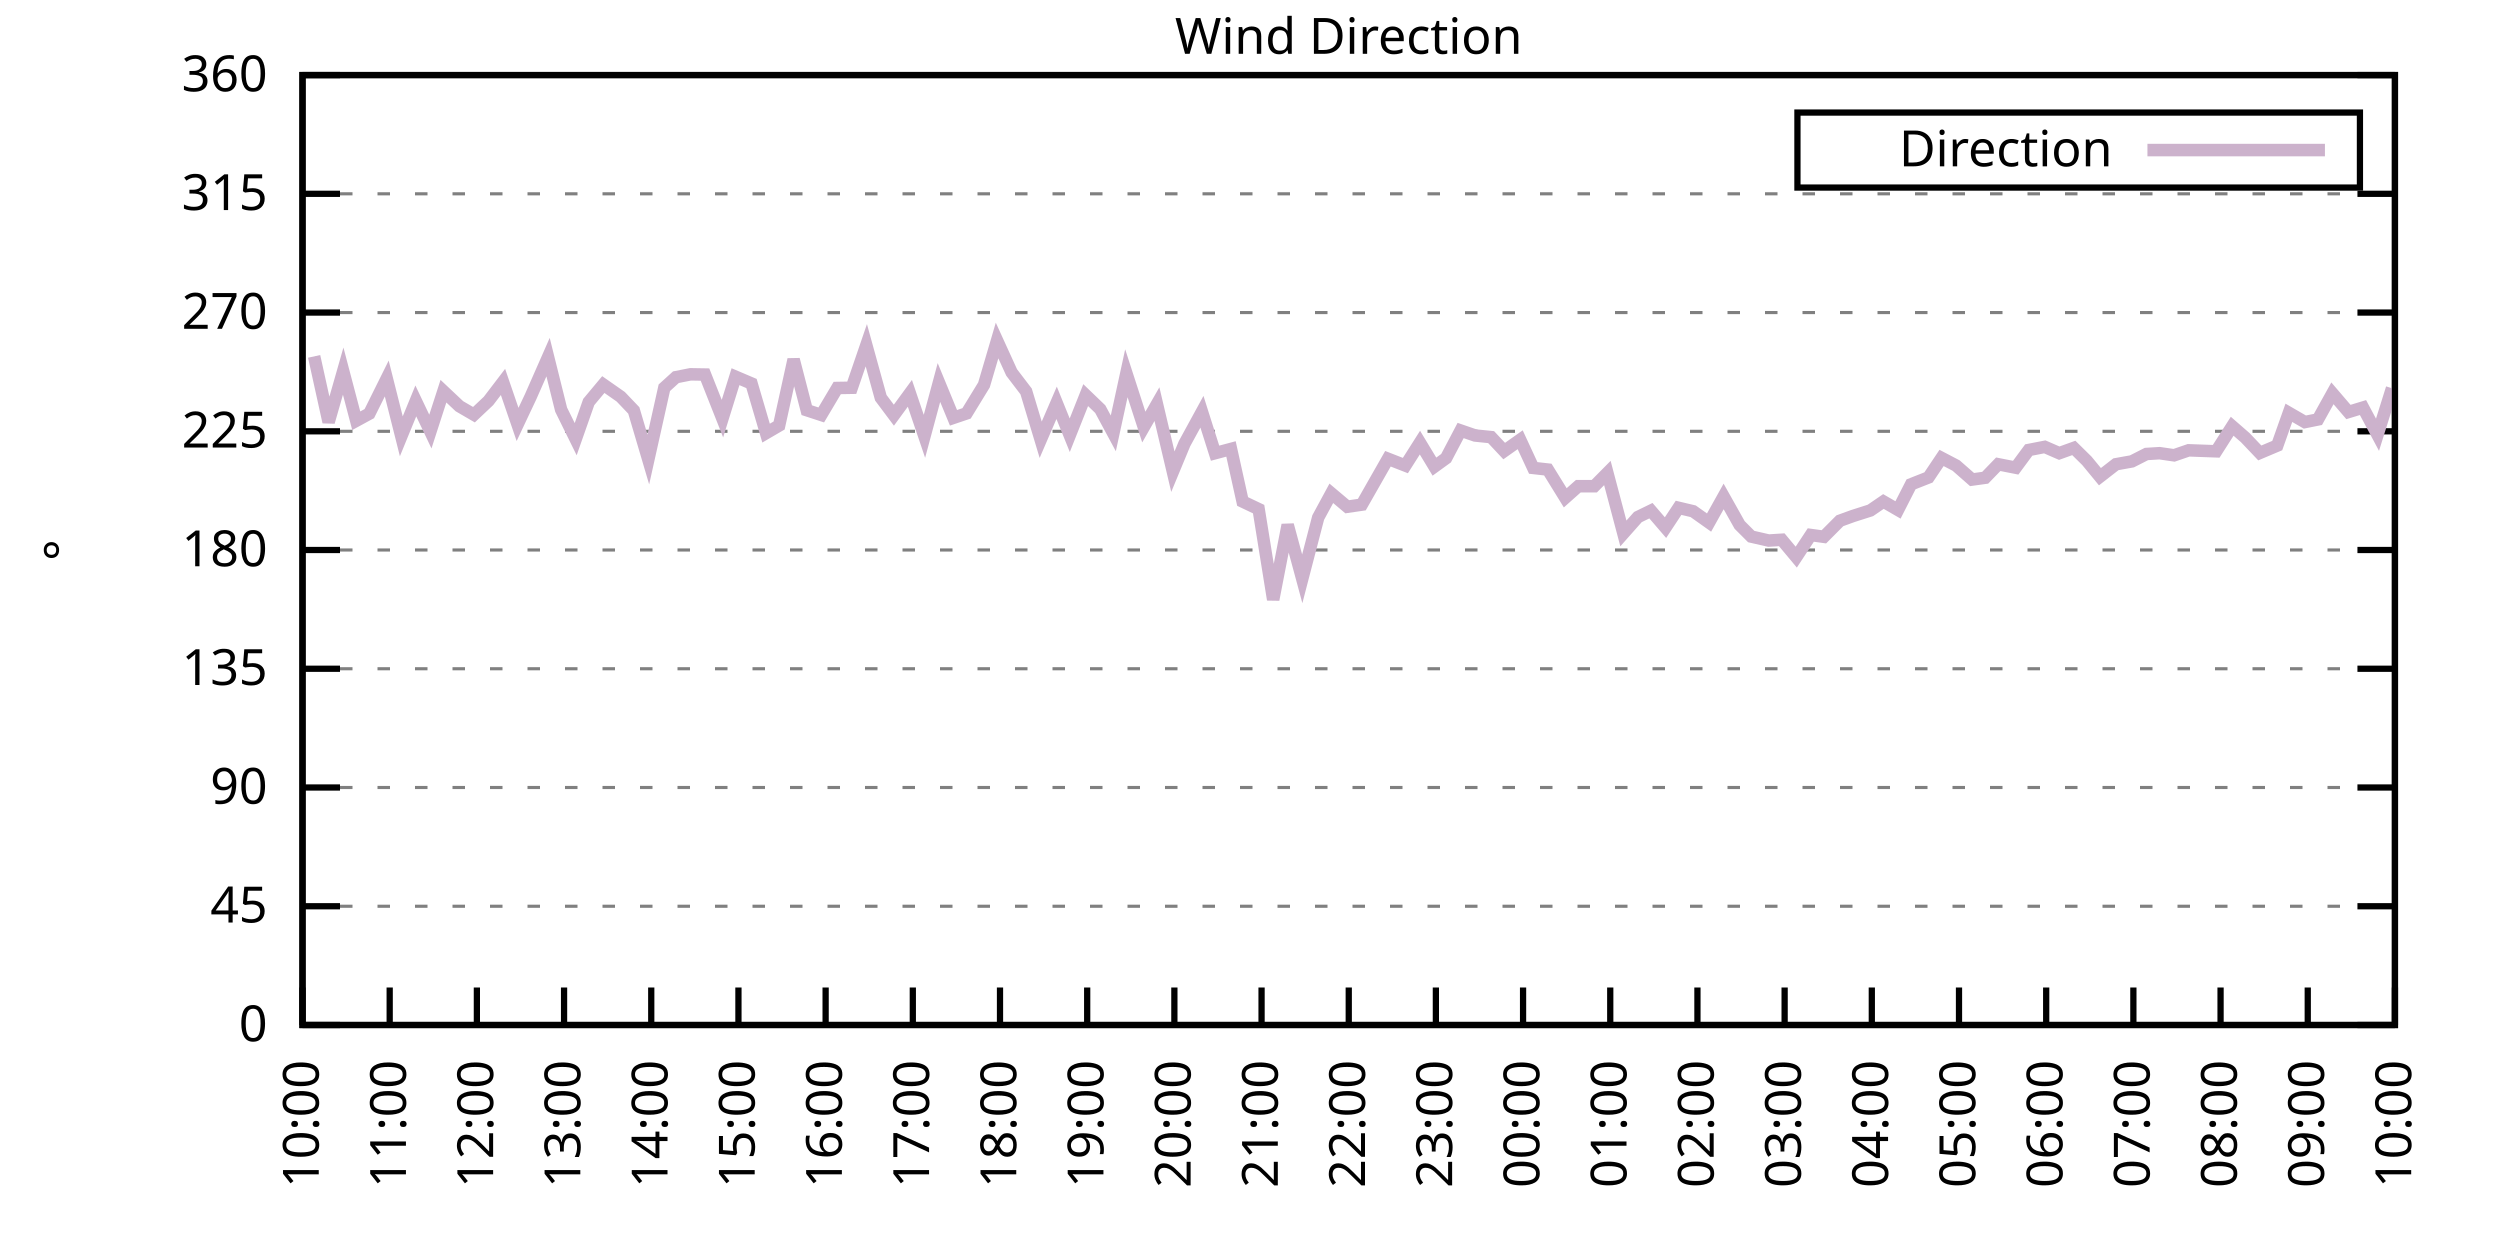
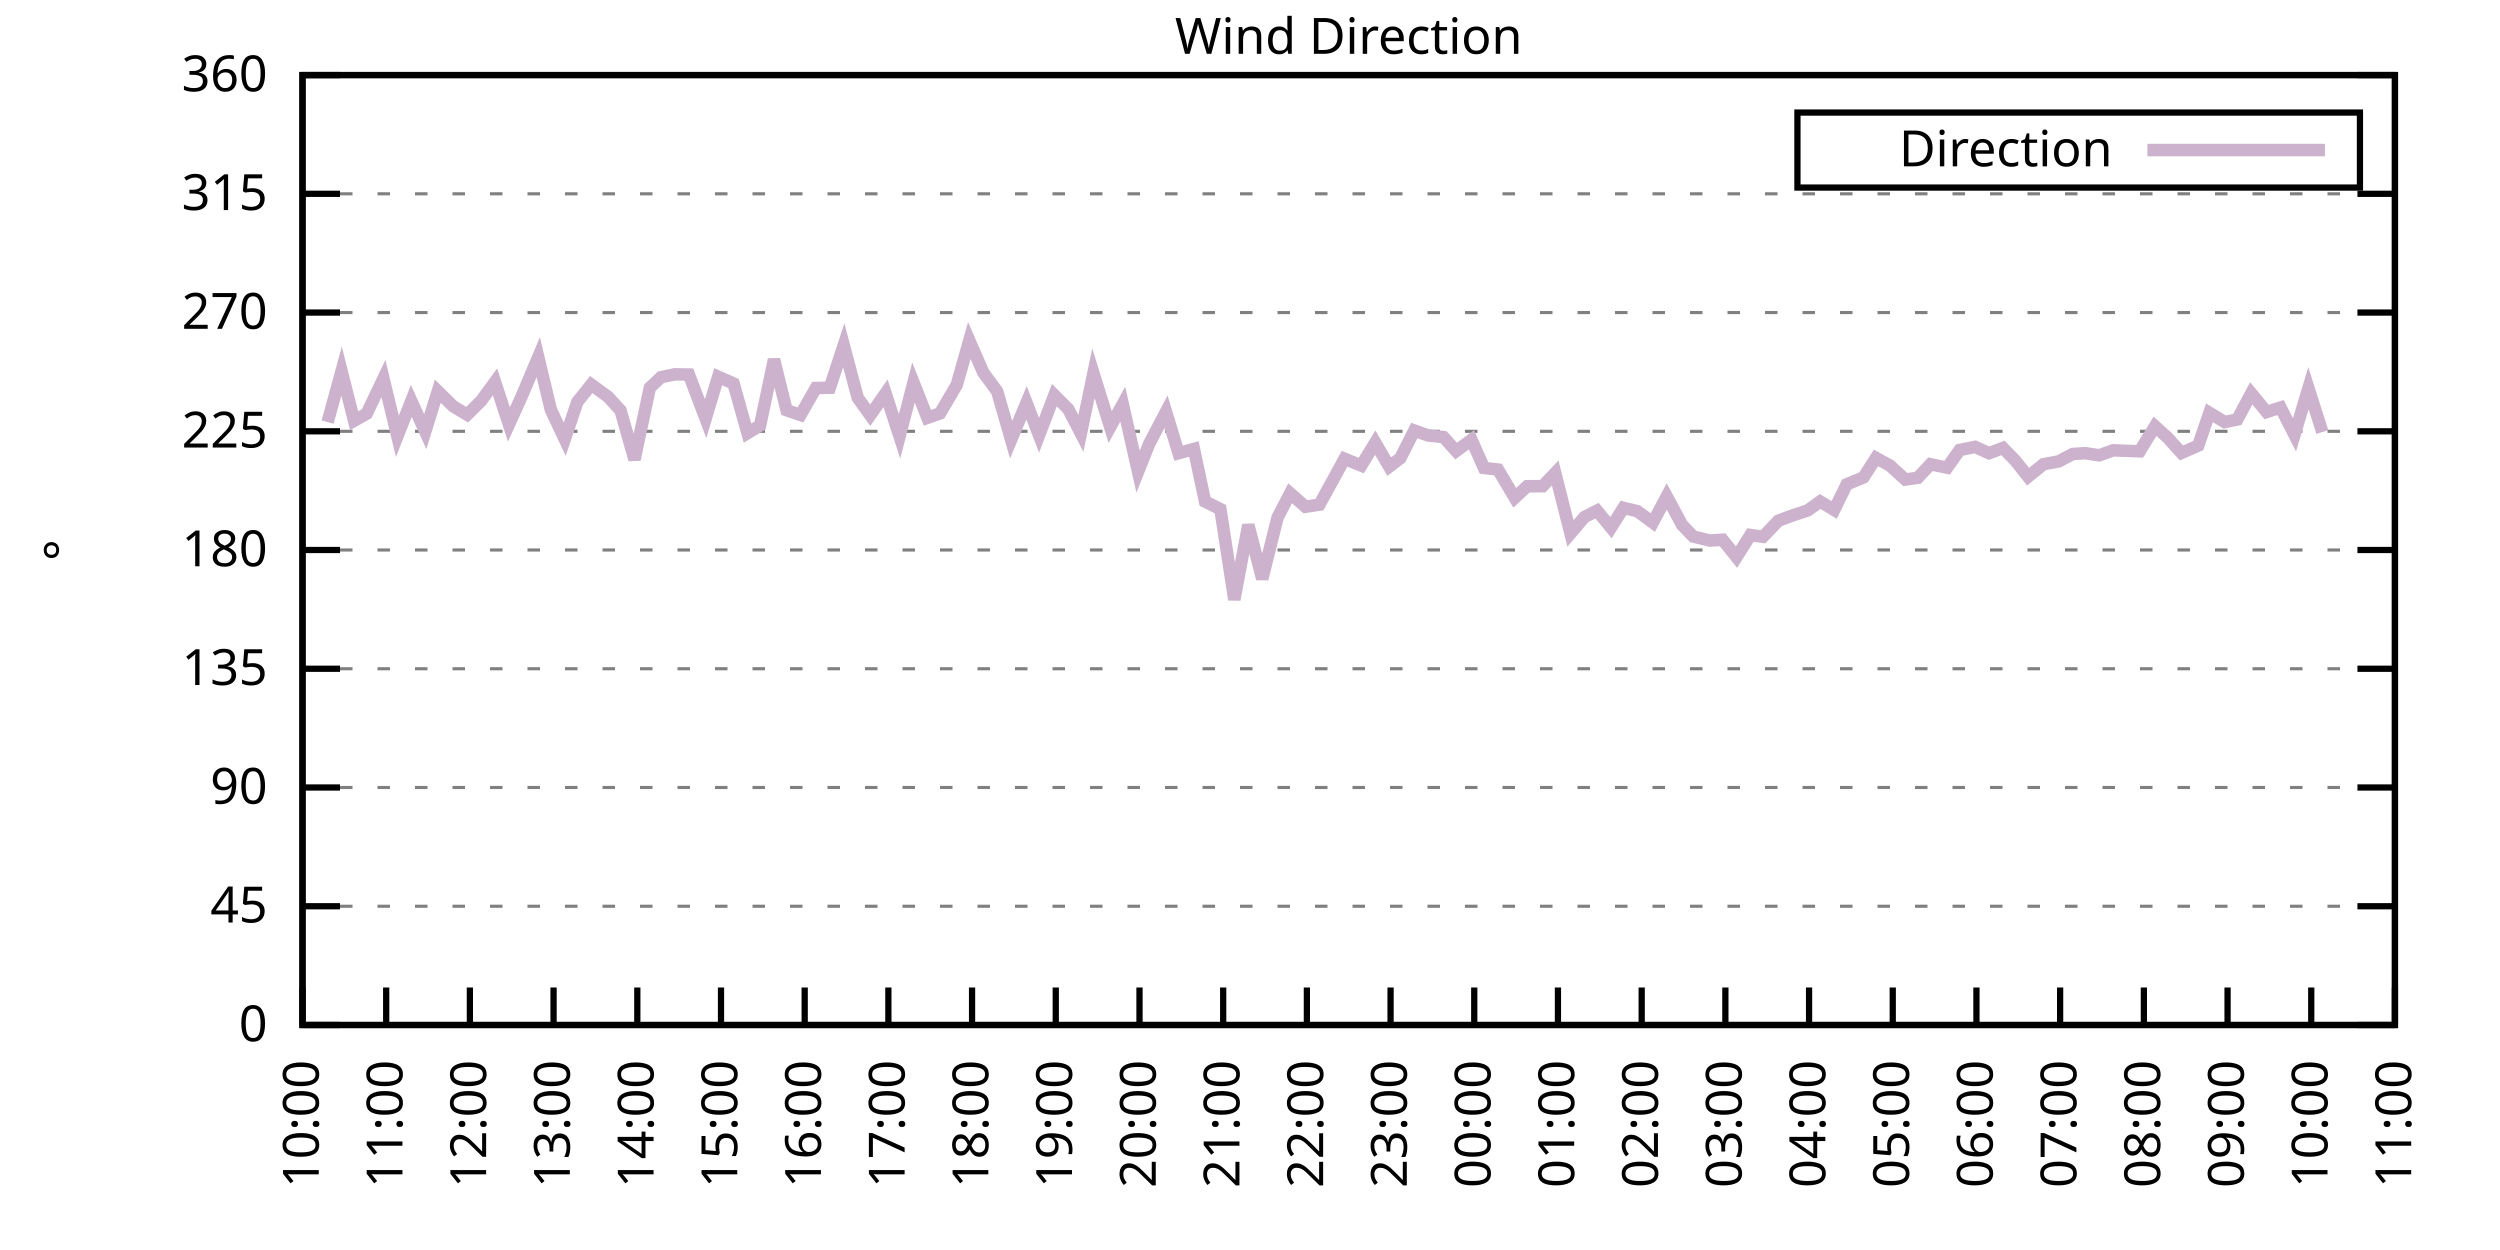
<svg xmlns="http://www.w3.org/2000/svg" xmlns:xlink="http://www.w3.org/1999/xlink" width="400" height="200" viewBox="0 0 400 200">
  <g id="gnuplot_canvas">
    <rect x="0" y="0" width="400" height="200" fill="none" />
    <defs>
      <circle id="gpDot" r="0.5" stroke-width="0.5" stroke="currentColor" />
      <path id="gpPt0" stroke-width="0.333" stroke="currentColor" d="M-1,0 h2 M0,-1 v2" />
      <path id="gpPt1" stroke-width="0.333" stroke="currentColor" d="M-1,-1 L1,1 M1,-1 L-1,1" />
      <path id="gpPt2" stroke-width="0.333" stroke="currentColor" d="M-1,0 L1,0 M0,-1 L0,1 M-1,-1 L1,1 M-1,1 L1,-1" />
      <rect id="gpPt3" stroke-width="0.333" stroke="currentColor" x="-1" y="-1" width="2" height="2" />
      <rect id="gpPt4" stroke-width="0.333" stroke="currentColor" fill="currentColor" x="-1" y="-1" width="2" height="2" />
      <circle id="gpPt5" stroke-width="0.333" stroke="currentColor" cx="0" cy="0" r="1" />
      <use xlink:href="#gpPt5" id="gpPt6" fill="currentColor" stroke="none" />
      <path id="gpPt7" stroke-width="0.333" stroke="currentColor" d="M0,-1.33 L-1.33,0.67 L1.33,0.67 z" />
      <use xlink:href="#gpPt7" id="gpPt8" fill="currentColor" stroke="none" />
      <use xlink:href="#gpPt7" id="gpPt9" stroke="currentColor" transform="rotate(180)" />
      <use xlink:href="#gpPt9" id="gpPt10" fill="currentColor" stroke="none" />
      <use xlink:href="#gpPt3" id="gpPt11" stroke="currentColor" transform="rotate(45)" />
      <use xlink:href="#gpPt11" id="gpPt12" fill="currentColor" stroke="none" />
      <path id="gpPt13" stroke-width="0.333" stroke="currentColor" d="M0,1.330 L1.265,0.411 L0.782,-1.067 L-0.782,-1.076 L-1.265,0.411 z" />
      <use xlink:href="#gpPt13" id="gpPt14" fill="currentColor" stroke="none" />
      <filter id="textbox" filterUnits="objectBoundingBox" x="0" y="0" height="1" width="1">
        <feFlood flood-color="white" flood-opacity="1" result="bgnd" />
        <feComposite in="SourceGraphic" in2="bgnd" operator="atop" />
      </filter>
      <filter id="greybox" filterUnits="objectBoundingBox" x="0" y="0" height="1" width="1">
        <feFlood flood-color="lightgrey" flood-opacity="1" result="grey" />
        <feComposite in="SourceGraphic" in2="grey" operator="atop" />
      </filter>
    </defs>
    <g fill="none" color="white" stroke="currentColor" stroke-width="1.00" stroke-linecap="butt" stroke-linejoin="miter">
</g>
    <g fill="none" color="black" stroke="currentColor" stroke-width="1.00" stroke-linecap="butt" stroke-linejoin="miter">
      <g stroke="none" shape-rendering="crispEdges">
        <polygon fill="rgb(255, 255, 255)" points="48.40,164.00 383.18,164.00 383.18,12.02 48.40,12.02 " />
      </g>
    </g>
    <g fill="none" color="black" stroke="currentColor" stroke-width="1.00" stroke-linecap="butt" stroke-linejoin="miter">
</g>
    <g fill="none" color="black" stroke="black" stroke-width="0.50" stroke-linecap="butt" stroke-linejoin="miter">
</g>
    <g fill="none" color="gray" stroke="currentColor" stroke-width="0.50" stroke-linecap="butt" stroke-linejoin="miter">
      <path stroke="gray" stroke-dasharray="2,4" class="gridline" d="M48.40,164.00 L383.19,164.00  " />
    </g>
    <g fill="none" color="gray" stroke="gray" stroke-width="1.00" stroke-linecap="butt" stroke-linejoin="miter">
</g>
    <g fill="none" color="black" stroke="currentColor" stroke-width="1.00" stroke-linecap="butt" stroke-linejoin="miter">
      <path stroke="black" d="M48.40,164.00 L54.40,164.00 M383.19,164.00 L377.19,164.00  " />
      <g transform="translate(42.80,166.60)" stroke="none" fill="black" font-family="Sans" font-size="8.00" text-anchor="end">
        <text>
          <tspan font-family="Sans"> 0</tspan>
        </text>
      </g>
    </g>
    <g fill="none" color="black" stroke="currentColor" stroke-width="1.00" stroke-linecap="butt" stroke-linejoin="miter">
</g>
    <g fill="none" color="black" stroke="black" stroke-width="0.50" stroke-linecap="butt" stroke-linejoin="miter">
</g>
    <g fill="none" color="gray" stroke="currentColor" stroke-width="0.50" stroke-linecap="butt" stroke-linejoin="miter">
      <path stroke="gray" stroke-dasharray="2,4" class="gridline" d="M48.40,145.00 L383.19,145.00  " />
    </g>
    <g fill="none" color="gray" stroke="gray" stroke-width="1.00" stroke-linecap="butt" stroke-linejoin="miter">
</g>
    <g fill="none" color="black" stroke="currentColor" stroke-width="1.00" stroke-linecap="butt" stroke-linejoin="miter">
      <path stroke="black" d="M48.40,145.00 L54.40,145.00 M383.19,145.00 L377.19,145.00  " />
      <g transform="translate(42.80,147.60)" stroke="none" fill="black" font-family="Sans" font-size="8.00" text-anchor="end">
        <text>
          <tspan font-family="Sans"> 45</tspan>
        </text>
      </g>
    </g>
    <g fill="none" color="black" stroke="currentColor" stroke-width="1.00" stroke-linecap="butt" stroke-linejoin="miter">
</g>
    <g fill="none" color="black" stroke="black" stroke-width="0.50" stroke-linecap="butt" stroke-linejoin="miter">
</g>
    <g fill="none" color="gray" stroke="currentColor" stroke-width="0.50" stroke-linecap="butt" stroke-linejoin="miter">
      <path stroke="gray" stroke-dasharray="2,4" class="gridline" d="M48.40,126.00 L383.19,126.00  " />
    </g>
    <g fill="none" color="gray" stroke="gray" stroke-width="1.00" stroke-linecap="butt" stroke-linejoin="miter">
</g>
    <g fill="none" color="black" stroke="currentColor" stroke-width="1.00" stroke-linecap="butt" stroke-linejoin="miter">
      <path stroke="black" d="M48.40,126.00 L54.40,126.00 M383.19,126.00 L377.19,126.00  " />
      <g transform="translate(42.80,128.60)" stroke="none" fill="black" font-family="Sans" font-size="8.00" text-anchor="end">
        <text>
          <tspan font-family="Sans"> 90</tspan>
        </text>
      </g>
    </g>
    <g fill="none" color="black" stroke="currentColor" stroke-width="1.00" stroke-linecap="butt" stroke-linejoin="miter">
</g>
    <g fill="none" color="black" stroke="black" stroke-width="0.50" stroke-linecap="butt" stroke-linejoin="miter">
</g>
    <g fill="none" color="gray" stroke="currentColor" stroke-width="0.50" stroke-linecap="butt" stroke-linejoin="miter">
      <path stroke="gray" stroke-dasharray="2,4" class="gridline" d="M48.40,107.00 L383.19,107.00  " />
    </g>
    <g fill="none" color="gray" stroke="gray" stroke-width="1.00" stroke-linecap="butt" stroke-linejoin="miter">
</g>
    <g fill="none" color="black" stroke="currentColor" stroke-width="1.00" stroke-linecap="butt" stroke-linejoin="miter">
      <path stroke="black" d="M48.40,107.00 L54.40,107.00 M383.19,107.00 L377.19,107.00  " />
      <g transform="translate(42.80,109.60)" stroke="none" fill="black" font-family="Sans" font-size="8.00" text-anchor="end">
        <text>
          <tspan font-family="Sans"> 135</tspan>
        </text>
      </g>
    </g>
    <g fill="none" color="black" stroke="currentColor" stroke-width="1.00" stroke-linecap="butt" stroke-linejoin="miter">
</g>
    <g fill="none" color="black" stroke="black" stroke-width="0.50" stroke-linecap="butt" stroke-linejoin="miter">
</g>
    <g fill="none" color="gray" stroke="currentColor" stroke-width="0.50" stroke-linecap="butt" stroke-linejoin="miter">
      <path stroke="gray" stroke-dasharray="2,4" class="gridline" d="M48.40,88.00 L383.19,88.00  " />
    </g>
    <g fill="none" color="gray" stroke="gray" stroke-width="1.00" stroke-linecap="butt" stroke-linejoin="miter">
</g>
    <g fill="none" color="black" stroke="currentColor" stroke-width="1.00" stroke-linecap="butt" stroke-linejoin="miter">
      <path stroke="black" d="M48.40,88.00 L54.40,88.00 M383.19,88.00 L377.19,88.00  " />
      <g transform="translate(42.80,90.60)" stroke="none" fill="black" font-family="Sans" font-size="8.00" text-anchor="end">
        <text>
          <tspan font-family="Sans"> 180</tspan>
        </text>
      </g>
    </g>
    <g fill="none" color="black" stroke="currentColor" stroke-width="1.00" stroke-linecap="butt" stroke-linejoin="miter">
</g>
    <g fill="none" color="black" stroke="black" stroke-width="0.50" stroke-linecap="butt" stroke-linejoin="miter">
</g>
    <g fill="none" color="gray" stroke="currentColor" stroke-width="0.50" stroke-linecap="butt" stroke-linejoin="miter">
      <path stroke="gray" stroke-dasharray="2,4" class="gridline" d="M48.40,69.01 L383.19,69.01  " />
    </g>
    <g fill="none" color="gray" stroke="gray" stroke-width="1.00" stroke-linecap="butt" stroke-linejoin="miter">
</g>
    <g fill="none" color="black" stroke="currentColor" stroke-width="1.00" stroke-linecap="butt" stroke-linejoin="miter">
      <path stroke="black" d="M48.40,69.01 L54.40,69.01 M383.19,69.01 L377.19,69.01  " />
      <g transform="translate(42.80,71.61)" stroke="none" fill="black" font-family="Sans" font-size="8.00" text-anchor="end">
        <text>
          <tspan font-family="Sans"> 225</tspan>
        </text>
      </g>
    </g>
    <g fill="none" color="black" stroke="currentColor" stroke-width="1.00" stroke-linecap="butt" stroke-linejoin="miter">
</g>
    <g fill="none" color="black" stroke="black" stroke-width="0.50" stroke-linecap="butt" stroke-linejoin="miter">
</g>
    <g fill="none" color="gray" stroke="currentColor" stroke-width="0.50" stroke-linecap="butt" stroke-linejoin="miter">
      <path stroke="gray" stroke-dasharray="2,4" class="gridline" d="M48.40,50.01 L383.19,50.01  " />
    </g>
    <g fill="none" color="gray" stroke="gray" stroke-width="1.00" stroke-linecap="butt" stroke-linejoin="miter">
</g>
    <g fill="none" color="black" stroke="currentColor" stroke-width="1.00" stroke-linecap="butt" stroke-linejoin="miter">
      <path stroke="black" d="M48.40,50.01 L54.40,50.01 M383.19,50.01 L377.19,50.01  " />
      <g transform="translate(42.80,52.61)" stroke="none" fill="black" font-family="Sans" font-size="8.00" text-anchor="end">
        <text>
          <tspan font-family="Sans"> 270</tspan>
        </text>
      </g>
    </g>
    <g fill="none" color="black" stroke="currentColor" stroke-width="1.00" stroke-linecap="butt" stroke-linejoin="miter">
</g>
    <g fill="none" color="black" stroke="black" stroke-width="0.50" stroke-linecap="butt" stroke-linejoin="miter">
</g>
    <g fill="none" color="gray" stroke="currentColor" stroke-width="0.50" stroke-linecap="butt" stroke-linejoin="miter">
      <path stroke="gray" stroke-dasharray="2,4" class="gridline" d="M48.40,31.01 L383.19,31.01  " />
    </g>
    <g fill="none" color="gray" stroke="gray" stroke-width="1.00" stroke-linecap="butt" stroke-linejoin="miter">
</g>
    <g fill="none" color="black" stroke="currentColor" stroke-width="1.00" stroke-linecap="butt" stroke-linejoin="miter">
      <path stroke="black" d="M48.40,31.01 L54.40,31.01 M383.19,31.01 L377.19,31.01  " />
      <g transform="translate(42.80,33.61)" stroke="none" fill="black" font-family="Sans" font-size="8.00" text-anchor="end">
        <text>
          <tspan font-family="Sans"> 315</tspan>
        </text>
      </g>
    </g>
    <g fill="none" color="black" stroke="currentColor" stroke-width="1.00" stroke-linecap="butt" stroke-linejoin="miter">
</g>
    <g fill="none" color="black" stroke="black" stroke-width="0.50" stroke-linecap="butt" stroke-linejoin="miter">
</g>
    <g fill="none" color="gray" stroke="currentColor" stroke-width="0.50" stroke-linecap="butt" stroke-linejoin="miter">
      <path stroke="gray" stroke-dasharray="2,4" class="gridline" d="M48.40,12.01 L383.19,12.01  " />
    </g>
    <g fill="none" color="gray" stroke="gray" stroke-width="1.00" stroke-linecap="butt" stroke-linejoin="miter">
</g>
    <g fill="none" color="black" stroke="currentColor" stroke-width="1.00" stroke-linecap="butt" stroke-linejoin="miter">
      <path stroke="black" d="M48.40,12.01 L54.40,12.01 M383.19,12.01 L377.19,12.01  " />
      <g transform="translate(42.80,14.61)" stroke="none" fill="black" font-family="Sans" font-size="8.00" text-anchor="end">
        <text>
          <tspan font-family="Sans"> 360</tspan>
        </text>
      </g>
    </g>
    <g fill="none" color="black" stroke="currentColor" stroke-width="1.00" stroke-linecap="butt" stroke-linejoin="miter">
      <path stroke="black" d="M48.40,164.00 L48.40,158.00  " />
      <g transform="translate(51.00,169.60) rotate(270.00)" stroke="none" fill="black" font-family="Sans" font-size="8.00" text-anchor="end">
        <text>
          <tspan font-family="Sans">10:00</tspan>
        </text>
      </g>
    </g>
    <g fill="none" color="black" stroke="currentColor" stroke-width="1.00" stroke-linecap="butt" stroke-linejoin="miter">
-       <path stroke="black" d="M62.35,164.00 L62.35,158.00  " />
-       <g transform="translate(64.95,169.60) rotate(270.00)" stroke="none" fill="black" font-family="Sans" font-size="8.00" text-anchor="end">
+       <path stroke="black" d="M61.79,164.00 L61.79,158.00  " />
+       <g transform="translate(64.39,169.60) rotate(270.00)" stroke="none" fill="black" font-family="Sans" font-size="8.00" text-anchor="end">
        <text>
          <tspan font-family="Sans">11:00</tspan>
        </text>
      </g>
    </g>
    <g fill="none" color="black" stroke="currentColor" stroke-width="1.00" stroke-linecap="butt" stroke-linejoin="miter">
-       <path stroke="black" d="M76.30,164.00 L76.30,158.00  " />
-       <g transform="translate(78.90,169.60) rotate(270.00)" stroke="none" fill="black" font-family="Sans" font-size="8.00" text-anchor="end">
+       <path stroke="black" d="M75.18,164.00 L75.18,158.00  " />
+       <g transform="translate(77.78,169.60) rotate(270.00)" stroke="none" fill="black" font-family="Sans" font-size="8.00" text-anchor="end">
        <text>
          <tspan font-family="Sans">12:00</tspan>
        </text>
      </g>
    </g>
    <g fill="none" color="black" stroke="currentColor" stroke-width="1.00" stroke-linecap="butt" stroke-linejoin="miter">
-       <path stroke="black" d="M90.25,164.00 L90.25,158.00  " />
-       <g transform="translate(92.85,169.60) rotate(270.00)" stroke="none" fill="black" font-family="Sans" font-size="8.00" text-anchor="end">
+       <path stroke="black" d="M88.57,164.00 L88.57,158.00  " />
+       <g transform="translate(91.17,169.60) rotate(270.00)" stroke="none" fill="black" font-family="Sans" font-size="8.00" text-anchor="end">
        <text>
          <tspan font-family="Sans">13:00</tspan>
        </text>
      </g>
    </g>
    <g fill="none" color="black" stroke="currentColor" stroke-width="1.00" stroke-linecap="butt" stroke-linejoin="miter">
-       <path stroke="black" d="M104.20,164.00 L104.20,158.00  " />
-       <g transform="translate(106.80,169.60) rotate(270.00)" stroke="none" fill="black" font-family="Sans" font-size="8.00" text-anchor="end">
+       <path stroke="black" d="M101.97,164.00 L101.97,158.00  " />
+       <g transform="translate(104.57,169.60) rotate(270.00)" stroke="none" fill="black" font-family="Sans" font-size="8.00" text-anchor="end">
        <text>
          <tspan font-family="Sans">14:00</tspan>
        </text>
      </g>
    </g>
    <g fill="none" color="black" stroke="currentColor" stroke-width="1.00" stroke-linecap="butt" stroke-linejoin="miter">
-       <path stroke="black" d="M118.15,164.00 L118.15,158.00  " />
-       <g transform="translate(120.75,169.60) rotate(270.00)" stroke="none" fill="black" font-family="Sans" font-size="8.00" text-anchor="end">
+       <path stroke="black" d="M115.36,164.00 L115.36,158.00  " />
+       <g transform="translate(117.96,169.60) rotate(270.00)" stroke="none" fill="black" font-family="Sans" font-size="8.00" text-anchor="end">
        <text>
          <tspan font-family="Sans">15:00</tspan>
        </text>
      </g>
    </g>
    <g fill="none" color="black" stroke="currentColor" stroke-width="1.00" stroke-linecap="butt" stroke-linejoin="miter">
-       <path stroke="black" d="M132.10,164.00 L132.10,158.00  " />
-       <g transform="translate(134.70,169.60) rotate(270.00)" stroke="none" fill="black" font-family="Sans" font-size="8.00" text-anchor="end">
+       <path stroke="black" d="M128.75,164.00 L128.75,158.00  " />
+       <g transform="translate(131.35,169.60) rotate(270.00)" stroke="none" fill="black" font-family="Sans" font-size="8.00" text-anchor="end">
        <text>
          <tspan font-family="Sans">16:00</tspan>
        </text>
      </g>
    </g>
    <g fill="none" color="black" stroke="currentColor" stroke-width="1.00" stroke-linecap="butt" stroke-linejoin="miter">
-       <path stroke="black" d="M146.05,164.00 L146.05,158.00  " />
-       <g transform="translate(148.65,169.60) rotate(270.00)" stroke="none" fill="black" font-family="Sans" font-size="8.00" text-anchor="end">
+       <path stroke="black" d="M142.14,164.00 L142.14,158.00  " />
+       <g transform="translate(144.74,169.60) rotate(270.00)" stroke="none" fill="black" font-family="Sans" font-size="8.00" text-anchor="end">
        <text>
          <tspan font-family="Sans">17:00</tspan>
        </text>
      </g>
    </g>
    <g fill="none" color="black" stroke="currentColor" stroke-width="1.00" stroke-linecap="butt" stroke-linejoin="miter">
-       <path stroke="black" d="M160.00,164.00 L160.00,158.00  " />
-       <g transform="translate(162.60,169.60) rotate(270.00)" stroke="none" fill="black" font-family="Sans" font-size="8.00" text-anchor="end">
+       <path stroke="black" d="M155.53,164.00 L155.53,158.00  " />
+       <g transform="translate(158.13,169.60) rotate(270.00)" stroke="none" fill="black" font-family="Sans" font-size="8.00" text-anchor="end">
        <text>
          <tspan font-family="Sans">18:00</tspan>
        </text>
      </g>
    </g>
    <g fill="none" color="black" stroke="currentColor" stroke-width="1.00" stroke-linecap="butt" stroke-linejoin="miter">
-       <path stroke="black" d="M173.95,164.00 L173.95,158.00  " />
-       <g transform="translate(176.55,169.60) rotate(270.00)" stroke="none" fill="black" font-family="Sans" font-size="8.00" text-anchor="end">
+       <path stroke="black" d="M168.92,164.00 L168.92,158.00  " />
+       <g transform="translate(171.52,169.60) rotate(270.00)" stroke="none" fill="black" font-family="Sans" font-size="8.00" text-anchor="end">
        <text>
          <tspan font-family="Sans">19:00</tspan>
        </text>
      </g>
    </g>
    <g fill="none" color="black" stroke="currentColor" stroke-width="1.00" stroke-linecap="butt" stroke-linejoin="miter">
-       <path stroke="black" d="M187.90,164.00 L187.90,158.00  " />
-       <g transform="translate(190.50,169.60) rotate(270.00)" stroke="none" fill="black" font-family="Sans" font-size="8.00" text-anchor="end">
+       <path stroke="black" d="M182.32,164.00 L182.32,158.00  " />
+       <g transform="translate(184.92,169.60) rotate(270.00)" stroke="none" fill="black" font-family="Sans" font-size="8.00" text-anchor="end">
        <text>
          <tspan font-family="Sans">20:00</tspan>
        </text>
      </g>
    </g>
    <g fill="none" color="black" stroke="currentColor" stroke-width="1.00" stroke-linecap="butt" stroke-linejoin="miter">
-       <path stroke="black" d="M201.85,164.00 L201.85,158.00  " />
-       <g transform="translate(204.45,169.60) rotate(270.00)" stroke="none" fill="black" font-family="Sans" font-size="8.00" text-anchor="end">
+       <path stroke="black" d="M195.71,164.00 L195.71,158.00  " />
+       <g transform="translate(198.31,169.60) rotate(270.00)" stroke="none" fill="black" font-family="Sans" font-size="8.00" text-anchor="end">
        <text>
          <tspan font-family="Sans">21:00</tspan>
        </text>
      </g>
    </g>
    <g fill="none" color="black" stroke="currentColor" stroke-width="1.00" stroke-linecap="butt" stroke-linejoin="miter">
-       <path stroke="black" d="M215.80,164.00 L215.80,158.00  " />
-       <g transform="translate(218.40,169.60) rotate(270.00)" stroke="none" fill="black" font-family="Sans" font-size="8.00" text-anchor="end">
+       <path stroke="black" d="M209.10,164.00 L209.10,158.00  " />
+       <g transform="translate(211.70,169.60) rotate(270.00)" stroke="none" fill="black" font-family="Sans" font-size="8.00" text-anchor="end">
        <text>
          <tspan font-family="Sans">22:00</tspan>
        </text>
      </g>
    </g>
    <g fill="none" color="black" stroke="currentColor" stroke-width="1.00" stroke-linecap="butt" stroke-linejoin="miter">
-       <path stroke="black" d="M229.74,164.00 L229.74,158.00  " />
-       <g transform="translate(232.34,169.60) rotate(270.00)" stroke="none" fill="black" font-family="Sans" font-size="8.00" text-anchor="end">
+       <path stroke="black" d="M222.49,164.00 L222.49,158.00  " />
+       <g transform="translate(225.09,169.60) rotate(270.00)" stroke="none" fill="black" font-family="Sans" font-size="8.00" text-anchor="end">
        <text>
          <tspan font-family="Sans">23:00</tspan>
        </text>
      </g>
    </g>
    <g fill="none" color="black" stroke="currentColor" stroke-width="1.00" stroke-linecap="butt" stroke-linejoin="miter">
-       <path stroke="black" d="M243.69,164.00 L243.69,158.00  " />
-       <g transform="translate(246.29,169.60) rotate(270.00)" stroke="none" fill="black" font-family="Sans" font-size="8.00" text-anchor="end">
+       <path stroke="black" d="M235.88,164.00 L235.88,158.00  " />
+       <g transform="translate(238.48,169.60) rotate(270.00)" stroke="none" fill="black" font-family="Sans" font-size="8.00" text-anchor="end">
        <text>
          <tspan font-family="Sans">00:00</tspan>
        </text>
      </g>
    </g>
    <g fill="none" color="black" stroke="currentColor" stroke-width="1.00" stroke-linecap="butt" stroke-linejoin="miter">
-       <path stroke="black" d="M257.64,164.00 L257.64,158.00  " />
-       <g transform="translate(260.24,169.60) rotate(270.00)" stroke="none" fill="black" font-family="Sans" font-size="8.00" text-anchor="end">
+       <path stroke="black" d="M249.27,164.00 L249.27,158.00  " />
+       <g transform="translate(251.87,169.60) rotate(270.00)" stroke="none" fill="black" font-family="Sans" font-size="8.00" text-anchor="end">
        <text>
          <tspan font-family="Sans">01:00</tspan>
        </text>
      </g>
    </g>
    <g fill="none" color="black" stroke="currentColor" stroke-width="1.00" stroke-linecap="butt" stroke-linejoin="miter">
-       <path stroke="black" d="M271.59,164.00 L271.59,158.00  " />
-       <g transform="translate(274.19,169.60) rotate(270.00)" stroke="none" fill="black" font-family="Sans" font-size="8.00" text-anchor="end">
+       <path stroke="black" d="M262.67,164.00 L262.67,158.00  " />
+       <g transform="translate(265.27,169.60) rotate(270.00)" stroke="none" fill="black" font-family="Sans" font-size="8.00" text-anchor="end">
        <text>
          <tspan font-family="Sans">02:00</tspan>
        </text>
      </g>
    </g>
    <g fill="none" color="black" stroke="currentColor" stroke-width="1.00" stroke-linecap="butt" stroke-linejoin="miter">
-       <path stroke="black" d="M285.54,164.00 L285.54,158.00  " />
-       <g transform="translate(288.14,169.60) rotate(270.00)" stroke="none" fill="black" font-family="Sans" font-size="8.00" text-anchor="end">
+       <path stroke="black" d="M276.06,164.00 L276.06,158.00  " />
+       <g transform="translate(278.66,169.60) rotate(270.00)" stroke="none" fill="black" font-family="Sans" font-size="8.00" text-anchor="end">
        <text>
          <tspan font-family="Sans">03:00</tspan>
        </text>
      </g>
    </g>
    <g fill="none" color="black" stroke="currentColor" stroke-width="1.00" stroke-linecap="butt" stroke-linejoin="miter">
-       <path stroke="black" d="M299.49,164.00 L299.49,158.00  " />
-       <g transform="translate(302.09,169.60) rotate(270.00)" stroke="none" fill="black" font-family="Sans" font-size="8.00" text-anchor="end">
+       <path stroke="black" d="M289.45,164.00 L289.45,158.00  " />
+       <g transform="translate(292.05,169.60) rotate(270.00)" stroke="none" fill="black" font-family="Sans" font-size="8.00" text-anchor="end">
        <text>
          <tspan font-family="Sans">04:00</tspan>
        </text>
      </g>
    </g>
    <g fill="none" color="black" stroke="currentColor" stroke-width="1.00" stroke-linecap="butt" stroke-linejoin="miter">
-       <path stroke="black" d="M313.44,164.00 L313.44,158.00  " />
-       <g transform="translate(316.04,169.60) rotate(270.00)" stroke="none" fill="black" font-family="Sans" font-size="8.00" text-anchor="end">
+       <path stroke="black" d="M302.84,164.00 L302.84,158.00  " />
+       <g transform="translate(305.44,169.60) rotate(270.00)" stroke="none" fill="black" font-family="Sans" font-size="8.00" text-anchor="end">
        <text>
          <tspan font-family="Sans">05:00</tspan>
        </text>
      </g>
    </g>
    <g fill="none" color="black" stroke="currentColor" stroke-width="1.00" stroke-linecap="butt" stroke-linejoin="miter">
-       <path stroke="black" d="M327.39,164.00 L327.39,158.00  " />
-       <g transform="translate(329.99,169.60) rotate(270.00)" stroke="none" fill="black" font-family="Sans" font-size="8.00" text-anchor="end">
+       <path stroke="black" d="M316.23,164.00 L316.23,158.00  " />
+       <g transform="translate(318.83,169.60) rotate(270.00)" stroke="none" fill="black" font-family="Sans" font-size="8.00" text-anchor="end">
        <text>
          <tspan font-family="Sans">06:00</tspan>
        </text>
      </g>
    </g>
    <g fill="none" color="black" stroke="currentColor" stroke-width="1.00" stroke-linecap="butt" stroke-linejoin="miter">
-       <path stroke="black" d="M341.34,164.00 L341.34,158.00  " />
-       <g transform="translate(343.94,169.60) rotate(270.00)" stroke="none" fill="black" font-family="Sans" font-size="8.00" text-anchor="end">
+       <path stroke="black" d="M329.62,164.00 L329.62,158.00  " />
+       <g transform="translate(332.22,169.60) rotate(270.00)" stroke="none" fill="black" font-family="Sans" font-size="8.00" text-anchor="end">
        <text>
          <tspan font-family="Sans">07:00</tspan>
        </text>
      </g>
    </g>
    <g fill="none" color="black" stroke="currentColor" stroke-width="1.00" stroke-linecap="butt" stroke-linejoin="miter">
-       <path stroke="black" d="M355.29,164.00 L355.29,158.00  " />
-       <g transform="translate(357.89,169.60) rotate(270.00)" stroke="none" fill="black" font-family="Sans" font-size="8.00" text-anchor="end">
+       <path stroke="black" d="M343.02,164.00 L343.02,158.00  " />
+       <g transform="translate(345.62,169.60) rotate(270.00)" stroke="none" fill="black" font-family="Sans" font-size="8.00" text-anchor="end">
        <text>
          <tspan font-family="Sans">08:00</tspan>
        </text>
      </g>
    </g>
    <g fill="none" color="black" stroke="currentColor" stroke-width="1.00" stroke-linecap="butt" stroke-linejoin="miter">
-       <path stroke="black" d="M369.24,164.00 L369.24,158.00  " />
-       <g transform="translate(371.84,169.60) rotate(270.00)" stroke="none" fill="black" font-family="Sans" font-size="8.00" text-anchor="end">
+       <path stroke="black" d="M356.41,164.00 L356.41,158.00  " />
+       <g transform="translate(359.01,169.60) rotate(270.00)" stroke="none" fill="black" font-family="Sans" font-size="8.00" text-anchor="end">
        <text>
          <tspan font-family="Sans">09:00</tspan>
+         </text>
+       </g>
+     </g>
+     <g fill="none" color="black" stroke="currentColor" stroke-width="1.00" stroke-linecap="butt" stroke-linejoin="miter">
+       <path stroke="black" d="M369.80,164.00 L369.80,158.00  " />
+       <g transform="translate(372.40,169.60) rotate(270.00)" stroke="none" fill="black" font-family="Sans" font-size="8.00" text-anchor="end">
+         <text>
+           <tspan font-family="Sans">10:00</tspan>
        </text>
      </g>
    </g>
    <g fill="none" color="black" stroke="currentColor" stroke-width="1.00" stroke-linecap="butt" stroke-linejoin="miter">
      <path stroke="black" d="M383.19,164.00 L383.19,158.00  " />
      <g transform="translate(385.79,169.60) rotate(270.00)" stroke="none" fill="black" font-family="Sans" font-size="8.00" text-anchor="end">
        <text>
-           <tspan font-family="Sans">10:00</tspan>
+           <tspan font-family="Sans">11:00</tspan>
        </text>
      </g>
    </g>
    <g fill="none" color="black" stroke="currentColor" stroke-width="1.00" stroke-linecap="butt" stroke-linejoin="miter">
</g>
    <g fill="none" color="black" stroke="currentColor" stroke-width="1.00" stroke-linecap="butt" stroke-linejoin="miter">
      <path stroke="black" d="M48.40,12.01 L48.40,164.00 L383.19,164.00 L383.19,12.01 L48.40,12.01 Z  " />
    </g>
    <g fill="none" color="black" stroke="currentColor" stroke-width="1.00" stroke-linecap="butt" stroke-linejoin="miter">
</g>
    <g fill="none" color="black" stroke="currentColor" stroke-width="1.00" stroke-linecap="butt" stroke-linejoin="miter">
      <path stroke="black" d="M287.59,30.01 L287.59,18.01 L377.59,18.01 L377.59,30.01 L287.59,30.01 Z  " />
    </g>
    <g id="Wind_direction_plot_1">
      <g fill="none" color="white" stroke="black" stroke-width="2.00" stroke-linecap="butt" stroke-linejoin="miter">
</g>
      <g fill="none" color="black" stroke="currentColor" stroke-width="2.00" stroke-linecap="butt" stroke-linejoin="miter">
        <g transform="translate(337.99,26.61)" stroke="none" fill="black" font-family="Sans" font-size="8.00" text-anchor="end">
          <text>
            <tspan font-family="Sans">Direction</tspan>
          </text>
        </g>
      </g>
      <g fill="none" color="black" stroke="currentColor" stroke-width="2.00" stroke-linecap="butt" stroke-linejoin="miter">
-         <path stroke="rgb(204, 178, 204)" d="M343.59,24.01 L371.99,24.01 M50.26,57.02 L52.58,67.53 L54.91,59.38 L57.00,67.32 L59.09,66.18 L61.88,60.56   L64.21,69.81 L66.53,64.15 L68.86,69.05 L70.95,62.59 L73.51,65.00 L75.83,66.35 L78.16,64.15 L80.48,61.11   L82.81,67.91 L84.90,63.48 L87.69,57.14 L89.78,65.54 L92.11,70.27 L94.20,64.32 L96.53,61.53 L99.32,63.48   L101.41,65.67 L103.73,73.52 L106.29,62.04 L108.15,60.35 L110.48,59.89 L112.80,59.93 L115.59,66.98 L117.68,60.27   L120.24,61.36 L122.57,69.30 L124.66,68.08 L126.98,57.52 L129.08,65.63 L131.40,66.39 L133.96,62.08 L136.28,62.04   L138.61,55.24 L140.93,63.64 L143.02,66.43 L145.58,62.93 L147.91,69.81 L150.23,61.20 L152.56,66.85 L154.65,66.14   L157.44,61.58 L159.53,54.48 L161.86,59.59 L164.18,62.63 L166.51,70.36 L169.06,64.45 L171.16,69.64 L173.71,63.22   L176.04,65.46 L178.13,69.34 L180.22,59.72 L183.01,68.33 L185.11,64.66 L187.66,75.47 L189.52,70.99 L192.31,65.88   L194.41,72.51 L196.96,71.83 L198.82,80.24 L201.38,81.46 L203.71,95.94 L206.03,83.99 L208.36,92.61 L210.91,82.81   L213.01,78.93 L215.56,81.08 L217.89,80.74 L219.98,77.07 L222.07,73.40 L224.86,74.49 L227.19,70.82 L229.51,74.66   L231.37,73.31 L233.70,68.88 L236.02,69.68 L238.58,69.94 L240.67,72.17 L243.23,70.36 L245.32,74.87 L247.65,75.13   L250.44,79.65 L252.53,77.79 L255.09,77.79 L257.18,75.68 L259.74,85.35 L262.06,82.73 L264.15,81.71 L266.48,84.42   L268.57,81.25 L270.90,81.80 L273.45,83.61 L275.78,79.43 L278.34,83.99 L280.20,85.85 L282.99,86.49 L285.08,86.36   L287.40,89.14 L289.73,85.60 L291.82,85.89 L294.38,83.32 L296.47,82.56 L299.26,81.67 L301.35,80.24 L303.68,81.59   L305.77,77.49 L308.56,76.39 L310.65,73.27 L312.98,74.49 L315.53,76.73 L317.63,76.44 L319.72,74.28 L322.51,74.83   L324.60,72.00 L327.16,71.50 L329.48,72.51 L331.81,71.67 L333.90,73.73 L335.99,76.27 L338.55,74.28 L341.11,73.82   L343.43,72.64 L345.53,72.51 L347.85,72.85 L350.18,72.05 L354.59,72.21 L357.15,68.20 L359.24,70.02 L361.57,72.47   L364.36,71.29 L366.22,66.05 L368.78,67.53 L370.87,67.11 L373.19,62.93 L375.75,65.92 L378.08,65.21 L380.40,69.56   L382.73,62.12  " />
+         <path stroke="rgb(204, 178, 204)" d="M343.59,24.01 L371.99,24.01 M52.42,67.53 L54.65,59.38 L56.66,67.32 L58.67,66.18 L61.35,60.56 L63.58,69.81   L65.81,64.15 L68.04,69.05 L70.05,62.59 L72.50,65.00 L74.74,66.35 L76.97,64.15 L79.20,61.11 L81.43,67.91   L83.44,63.48 L86.12,57.14 L88.13,65.54 L90.36,70.27 L92.37,64.32 L94.60,61.53 L97.28,63.48 L99.29,65.67   L101.52,73.52 L103.98,62.04 L105.76,60.35 L107.99,59.89 L110.22,59.93 L112.90,66.98 L114.91,60.27 L117.37,61.36   L119.60,69.30 L121.61,68.08 L123.84,57.52 L125.85,65.63 L128.08,66.39 L130.54,62.08 L132.77,62.04 L135.00,55.24   L137.23,63.64 L139.24,66.43 L141.69,62.93 L143.93,69.81 L146.16,61.20 L148.39,66.85 L150.40,66.14 L153.08,61.58   L155.09,54.48 L157.32,59.59 L159.55,62.63 L161.78,70.36 L164.24,64.45 L166.25,69.64 L168.70,63.22 L170.93,65.46   L172.94,69.34 L174.95,59.72 L177.63,68.33 L179.64,64.66 L182.09,75.47 L183.88,70.99 L186.56,65.88 L188.57,72.51   L191.02,71.83 L192.81,80.24 L195.26,81.46 L197.49,95.94 L199.73,83.99 L201.96,92.61 L204.41,82.81 L206.42,78.93   L208.88,81.08 L211.11,80.74 L213.12,77.07 L215.13,73.40 L217.80,74.49 L220.04,70.82 L222.27,74.66 L224.05,73.31   L226.29,68.88 L228.52,69.68 L230.97,69.94 L232.98,72.17 L235.44,70.36 L237.44,74.87 L239.68,75.13 L242.36,79.65   L244.36,77.79 L246.82,77.79 L248.83,75.68 L251.28,85.35 L253.51,82.73 L255.52,81.71 L257.76,84.42 L259.76,81.25   L262.00,81.80 L264.45,83.61 L266.68,79.43 L269.14,83.99 L270.92,85.85 L273.60,86.49 L275.61,86.36 L277.84,89.14   L280.07,85.60 L282.08,85.89 L284.54,83.32 L286.55,82.56 L289.23,81.67 L291.23,80.24 L293.47,81.59 L295.48,77.49   L298.15,76.39 L300.16,73.27 L302.39,74.49 L304.85,76.73 L306.86,76.44 L308.87,74.28 L311.54,74.83 L313.55,72.00   L316.01,71.50 L318.24,72.51 L320.47,71.67 L322.48,73.73 L324.49,76.27 L326.95,74.28 L329.40,73.82 L331.63,72.64   L333.64,72.51 L335.87,72.85 L338.10,72.05 L342.35,72.21 L344.80,68.20 L346.81,70.02 L349.04,72.47 L351.72,71.29   L353.51,66.05 L355.96,67.53 L357.97,67.11 L360.20,62.93 L362.66,65.92 L364.89,65.21 L367.12,69.56 L369.35,62.12   L371.58,69.13  " />
      </g>
    </g>
    <g fill="none" color="black" stroke="currentColor" stroke-width="2.00" stroke-linecap="butt" stroke-linejoin="miter">
</g>
    <g fill="none" color="black" stroke="black" stroke-width="1.00" stroke-linecap="butt" stroke-linejoin="miter">
</g>
    <g fill="none" color="black" stroke="currentColor" stroke-width="1.00" stroke-linecap="butt" stroke-linejoin="miter">
      <path stroke="black" d="M48.40,12.01 L48.40,164.00 L383.19,164.00 L383.19,12.01 L48.40,12.01 Z  " />
      <g transform="translate(12.80,88.01) rotate(270.00)" stroke="none" fill="black" font-family="Sans" font-size="8.00" text-anchor="middle">
        <text>
          <tspan font-family="Sans">°</tspan>
        </text>
      </g>
    </g>
    <g fill="none" color="black" stroke="currentColor" stroke-width="1.00" stroke-linecap="butt" stroke-linejoin="miter">
</g>
    <g fill="none" color="black" stroke="currentColor" stroke-width="1.00" stroke-linecap="butt" stroke-linejoin="miter">
      <g transform="translate(215.79,8.61)" stroke="none" fill="black" font-family="Sans" font-size="8.00" text-anchor="middle">
        <text>
          <tspan font-family="Sans">Wind Direction</tspan>
        </text>
      </g>
    </g>
    <g fill="none" color="black" stroke="currentColor" stroke-width="1.00" stroke-linecap="butt" stroke-linejoin="miter">
</g>
  </g>
</svg>
